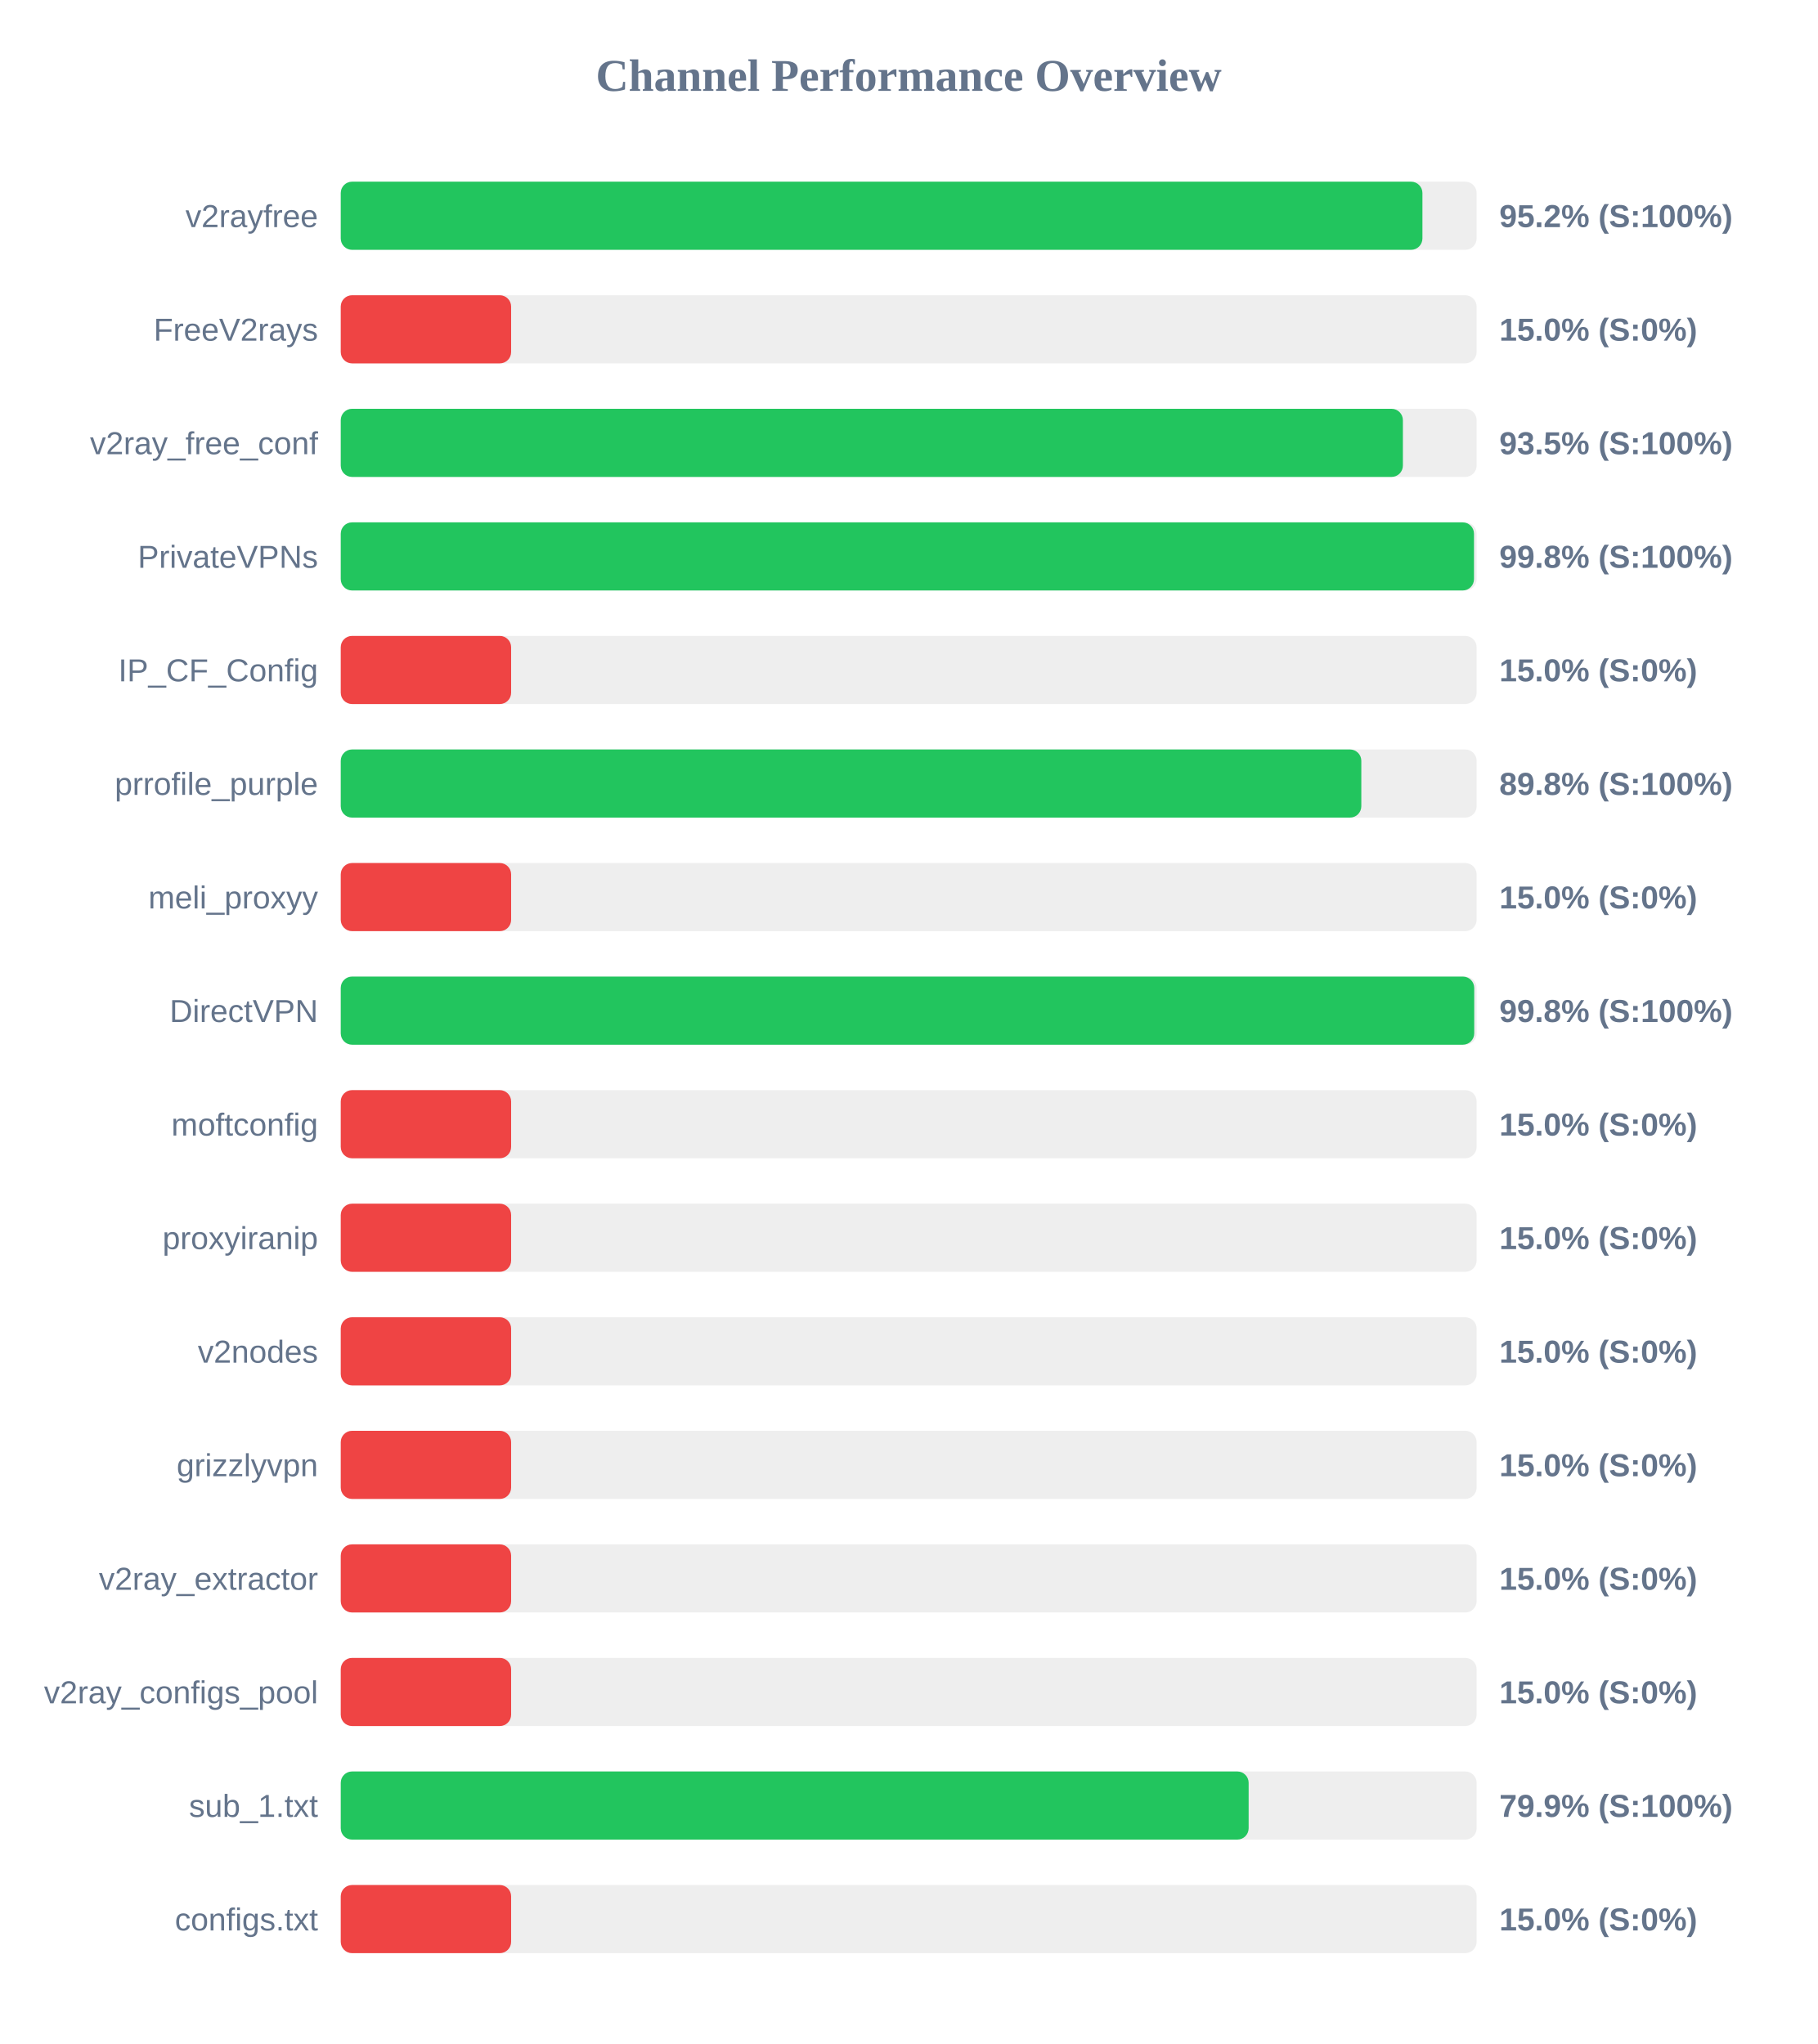
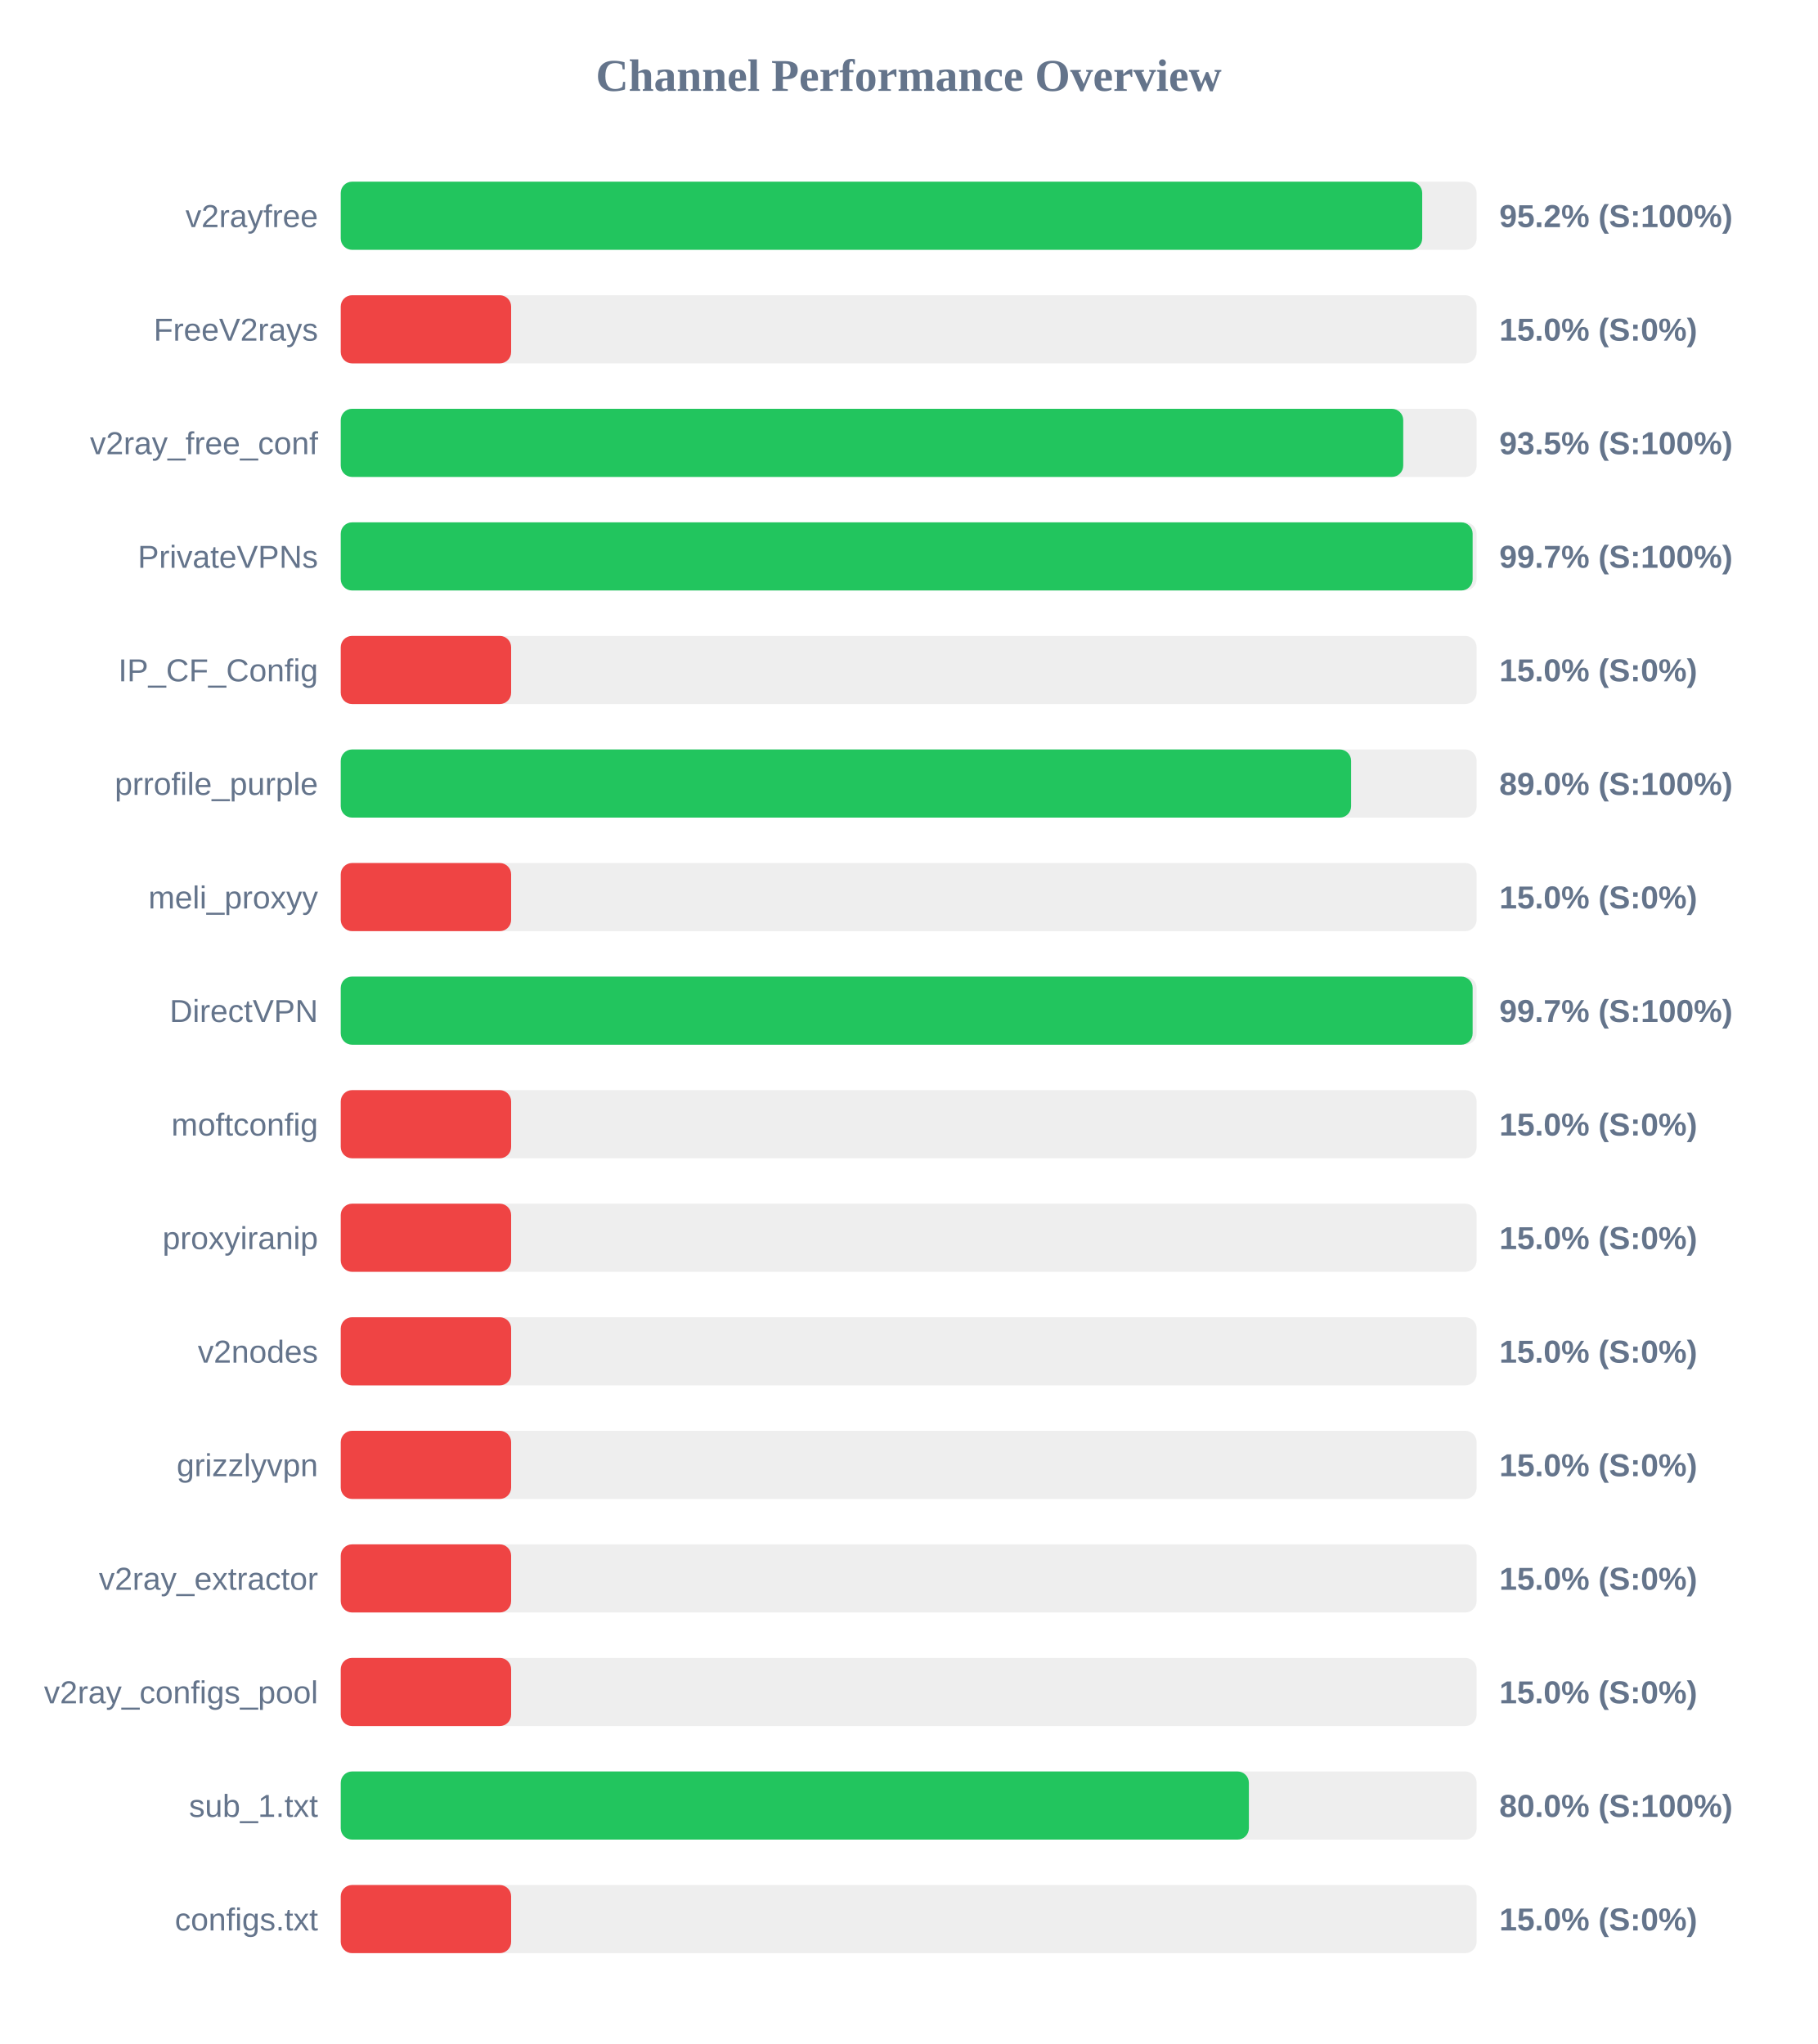
<svg xmlns="http://www.w3.org/2000/svg" width="800" height="900" version="1.1">
  <style>
        .row { font: 14px Arial; fill: #64748b; }
        .score { font: bold 14px Arial; fill: #64748b; }
    </style>
  <text x="400" y="40" text-anchor="middle" font-size="20px" font-weight="bold" fill="#64748b">Channel Performance Overview</text>
  <rect x="150" y="80" width="500" height="30" fill="#eee" rx="5" />
-   <rect x="150" y="80" width="476.15" height="30" fill="#22c55e" rx="5" />
+   <rect x="150" y="80" width="476.05" height="30" fill="#22c55e" rx="5" />
  <text x="140" y="100" text-anchor="end" class="row">v2rayfree</text>
  <text x="660" y="100" text-anchor="start" class="score">95.2% (S:100%)</text>
  <rect x="150" y="130" width="500" height="30" fill="#eee" rx="5" />
  <rect x="150" y="130" width="75.0" height="30" fill="#ef4444" rx="5" />
  <text x="140" y="150" text-anchor="end" class="row">FreeV2rays</text>
  <text x="660" y="150" text-anchor="start" class="score">15.0% (S:0%)</text>
  <rect x="150" y="180" width="500" height="30" fill="#eee" rx="5" />
-   <rect x="150" y="180" width="467.55" height="30" fill="#22c55e" rx="5" />
+   <rect x="150" y="180" width="467.7" height="30" fill="#22c55e" rx="5" />
  <text x="140" y="200" text-anchor="end" class="row">v2ray_free_conf</text>
  <text x="660" y="200" text-anchor="start" class="score">93.5% (S:100%)</text>
  <rect x="150" y="230" width="500" height="30" fill="#eee" rx="5" />
-   <rect x="150" y="230" width="498.85" height="30" fill="#22c55e" rx="5" />
+   <rect x="150" y="230" width="498.25" height="30" fill="#22c55e" rx="5" />
  <text x="140" y="250" text-anchor="end" class="row">PrivateVPNs</text>
-   <text x="660" y="250" text-anchor="start" class="score">99.8% (S:100%)</text>
+   <text x="660" y="250" text-anchor="start" class="score">99.7% (S:100%)</text>
  <rect x="150" y="280" width="500" height="30" fill="#eee" rx="5" />
  <rect x="150" y="280" width="75.0" height="30" fill="#ef4444" rx="5" />
  <text x="140" y="300" text-anchor="end" class="row">IP_CF_Config</text>
  <text x="660" y="300" text-anchor="start" class="score">15.0% (S:0%)</text>
  <rect x="150" y="330" width="500" height="30" fill="#eee" rx="5" />
-   <rect x="150" y="330" width="449.25" height="30" fill="#22c55e" rx="5" />
+   <rect x="150" y="330" width="444.75" height="30" fill="#22c55e" rx="5" />
  <text x="140" y="350" text-anchor="end" class="row">prrofile_purple</text>
-   <text x="660" y="350" text-anchor="start" class="score">89.8% (S:100%)</text>
+   <text x="660" y="350" text-anchor="start" class="score">89.0% (S:100%)</text>
  <rect x="150" y="380" width="500" height="30" fill="#eee" rx="5" />
  <rect x="150" y="380" width="75.0" height="30" fill="#ef4444" rx="5" />
  <text x="140" y="400" text-anchor="end" class="row">meli_proxyy</text>
  <text x="660" y="400" text-anchor="start" class="score">15.0% (S:0%)</text>
  <rect x="150" y="430" width="500" height="30" fill="#eee" rx="5" />
-   <rect x="150" y="430" width="498.95" height="30" fill="#22c55e" rx="5" />
+   <rect x="150" y="430" width="498.25" height="30" fill="#22c55e" rx="5" />
  <text x="140" y="450" text-anchor="end" class="row">DirectVPN</text>
-   <text x="660" y="450" text-anchor="start" class="score">99.8% (S:100%)</text>
+   <text x="660" y="450" text-anchor="start" class="score">99.7% (S:100%)</text>
  <rect x="150" y="480" width="500" height="30" fill="#eee" rx="5" />
  <rect x="150" y="480" width="75.0" height="30" fill="#ef4444" rx="5" />
  <text x="140" y="500" text-anchor="end" class="row">moftconfig</text>
  <text x="660" y="500" text-anchor="start" class="score">15.0% (S:0%)</text>
  <rect x="150" y="530" width="500" height="30" fill="#eee" rx="5" />
  <rect x="150" y="530" width="75.0" height="30" fill="#ef4444" rx="5" />
  <text x="140" y="550" text-anchor="end" class="row">proxyiranip</text>
  <text x="660" y="550" text-anchor="start" class="score">15.0% (S:0%)</text>
  <rect x="150" y="580" width="500" height="30" fill="#eee" rx="5" />
  <rect x="150" y="580" width="75.0" height="30" fill="#ef4444" rx="5" />
  <text x="140" y="600" text-anchor="end" class="row">v2nodes</text>
  <text x="660" y="600" text-anchor="start" class="score">15.0% (S:0%)</text>
  <rect x="150" y="630" width="500" height="30" fill="#eee" rx="5" />
  <rect x="150" y="630" width="75.0" height="30" fill="#ef4444" rx="5" />
  <text x="140" y="650" text-anchor="end" class="row">grizzlyvpn</text>
  <text x="660" y="650" text-anchor="start" class="score">15.0% (S:0%)</text>
  <rect x="150" y="680" width="500" height="30" fill="#eee" rx="5" />
  <rect x="150" y="680" width="75.0" height="30" fill="#ef4444" rx="5" />
  <text x="140" y="700" text-anchor="end" class="row">v2ray_extractor</text>
  <text x="660" y="700" text-anchor="start" class="score">15.0% (S:0%)</text>
  <rect x="150" y="730" width="500" height="30" fill="#eee" rx="5" />
  <rect x="150" y="730" width="75.0" height="30" fill="#ef4444" rx="5" />
  <text x="140" y="750" text-anchor="end" class="row">v2ray_configs_pool</text>
  <text x="660" y="750" text-anchor="start" class="score">15.0% (S:0%)</text>
  <rect x="150" y="780" width="500" height="30" fill="#eee" rx="5" />
-   <rect x="150" y="780" width="399.65" height="30" fill="#22c55e" rx="5" />
+   <rect x="150" y="780" width="399.75" height="30" fill="#22c55e" rx="5" />
  <text x="140" y="800" text-anchor="end" class="row">sub_1.txt</text>
-   <text x="660" y="800" text-anchor="start" class="score">79.9% (S:100%)</text>
+   <text x="660" y="800" text-anchor="start" class="score">80.0% (S:100%)</text>
  <rect x="150" y="830" width="500" height="30" fill="#eee" rx="5" />
  <rect x="150" y="830" width="75.0" height="30" fill="#ef4444" rx="5" />
  <text x="140" y="850" text-anchor="end" class="row">configs.txt</text>
  <text x="660" y="850" text-anchor="start" class="score">15.0% (S:0%)</text>
</svg>
